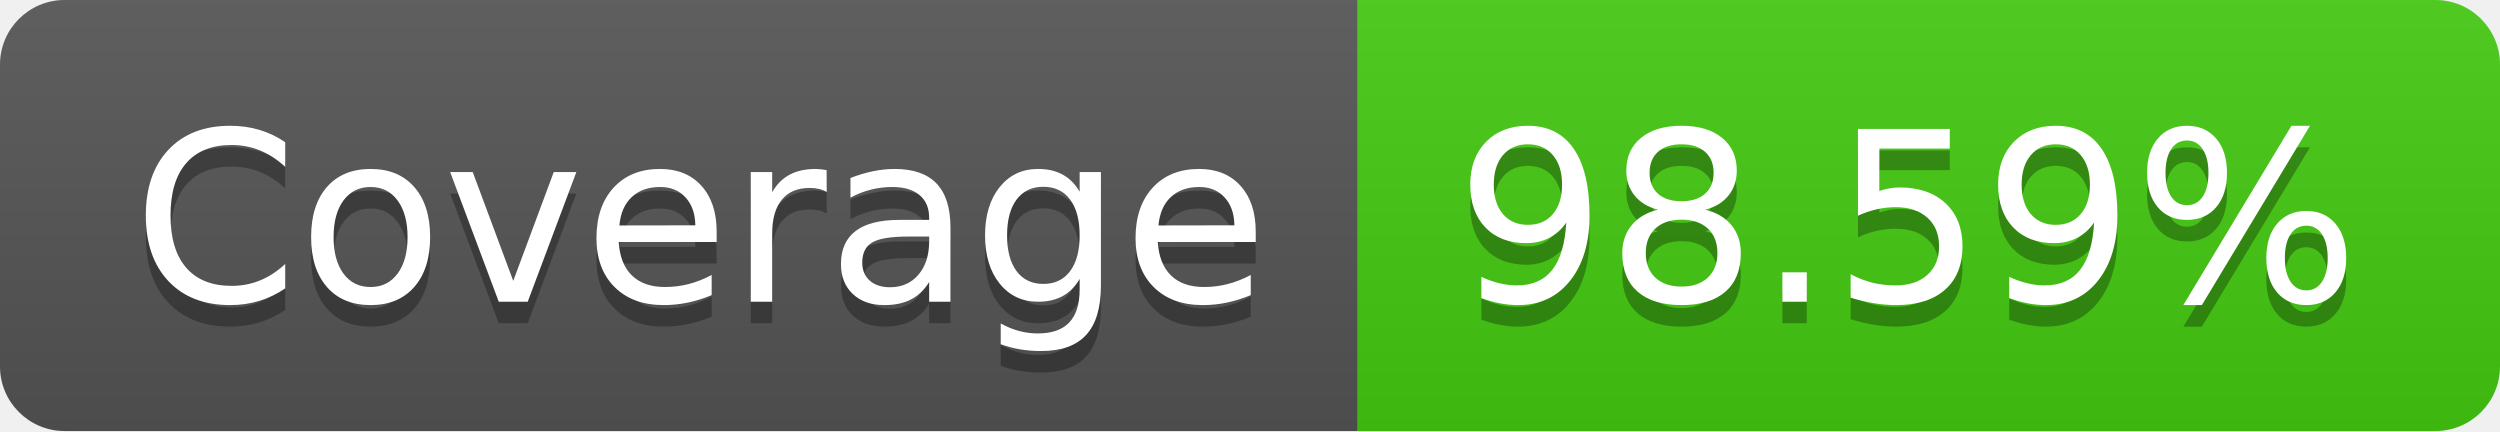
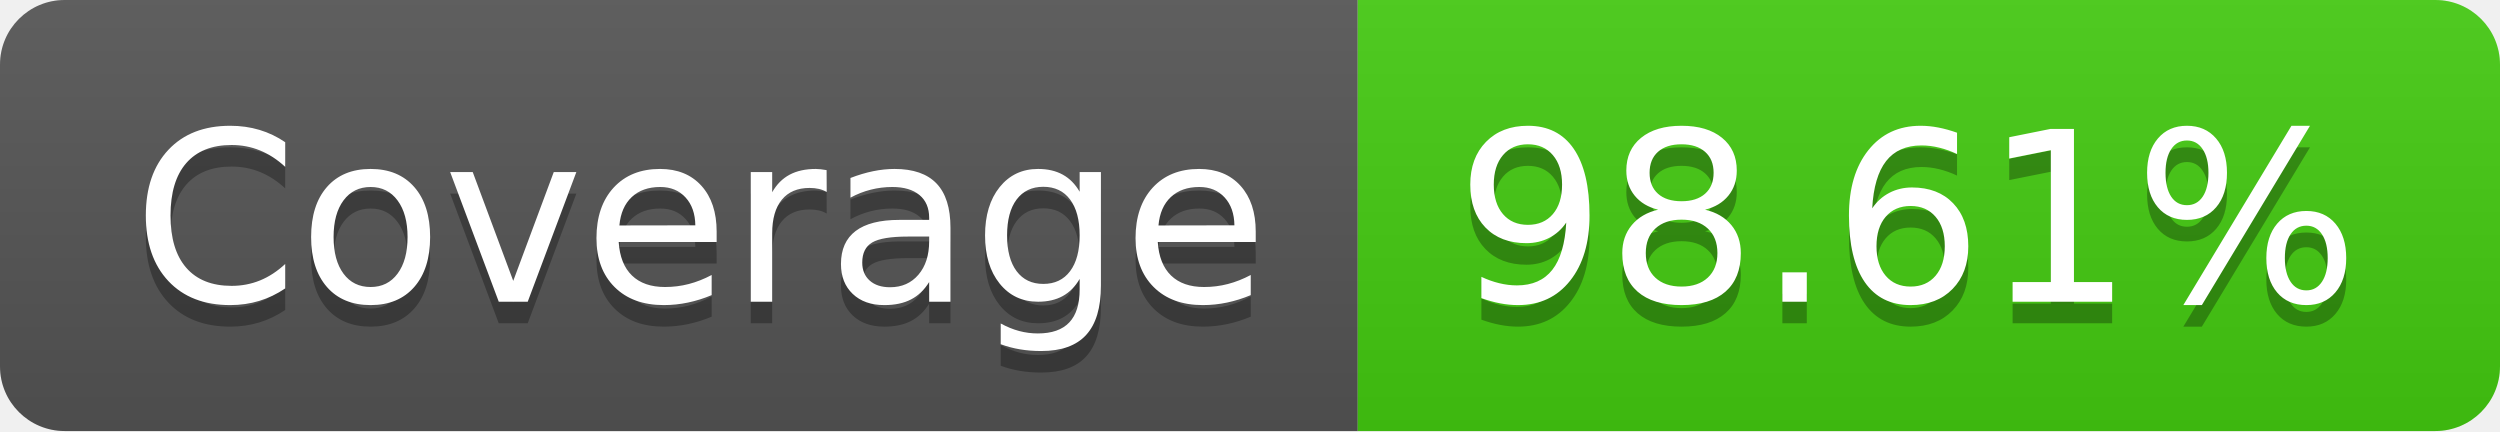
- <svg xmlns="http://www.w3.org/2000/svg" width="116" height="20" role="img" aria-label="Coverage: 98.59%">
+ <svg xmlns="http://www.w3.org/2000/svg" width="116" height="20" role="img" aria-label="Coverage: 98.61%">
  <linearGradient id="s" x2="0" y2="100%">
    <stop offset="0" stop-color="#bbb" stop-opacity=".1" />
    <stop offset="1" stop-opacity=".1" />
  </linearGradient>
  <clipPath id="r">
    <rect width="116" height="20" rx="3" fill="#fff" />
  </clipPath>
  <g clip-path="url(#r)">
    <rect width="63" height="20" fill="#555" />
    <rect x="63" width="53" height="20" fill="#4c1" />
    <rect width="116" height="20" fill="url(#s)" />
  </g>
  <g fill="#fff" text-anchor="middle" font-family="Verdana,Geneva,DejaVu Sans,sans-serif" text-rendering="geometricPrecision" font-size="110">
    <text aria-hidden="true" x="325" y="150" fill="#010101" fill-opacity=".3" transform="scale(.1)" textLength="530">Coverage</text>
    <text x="325" y="140" transform="scale(.1)" fill="#fff" textLength="530">Coverage</text>
-     <text aria-hidden="true" x="885" y="150" fill="#010101" fill-opacity=".3" transform="scale(.1)" textLength="430">98.59%</text>
-     <text x="885" y="140" transform="scale(.1)" fill="#fff" textLength="430">98.59%</text>
+     <text aria-hidden="true" x="885" y="150" fill="#010101" fill-opacity=".3" transform="scale(.1)" textLength="430">98.61%</text>
+     <text x="885" y="140" transform="scale(.1)" fill="#fff" textLength="430">98.61%</text>
  </g>
</svg>
